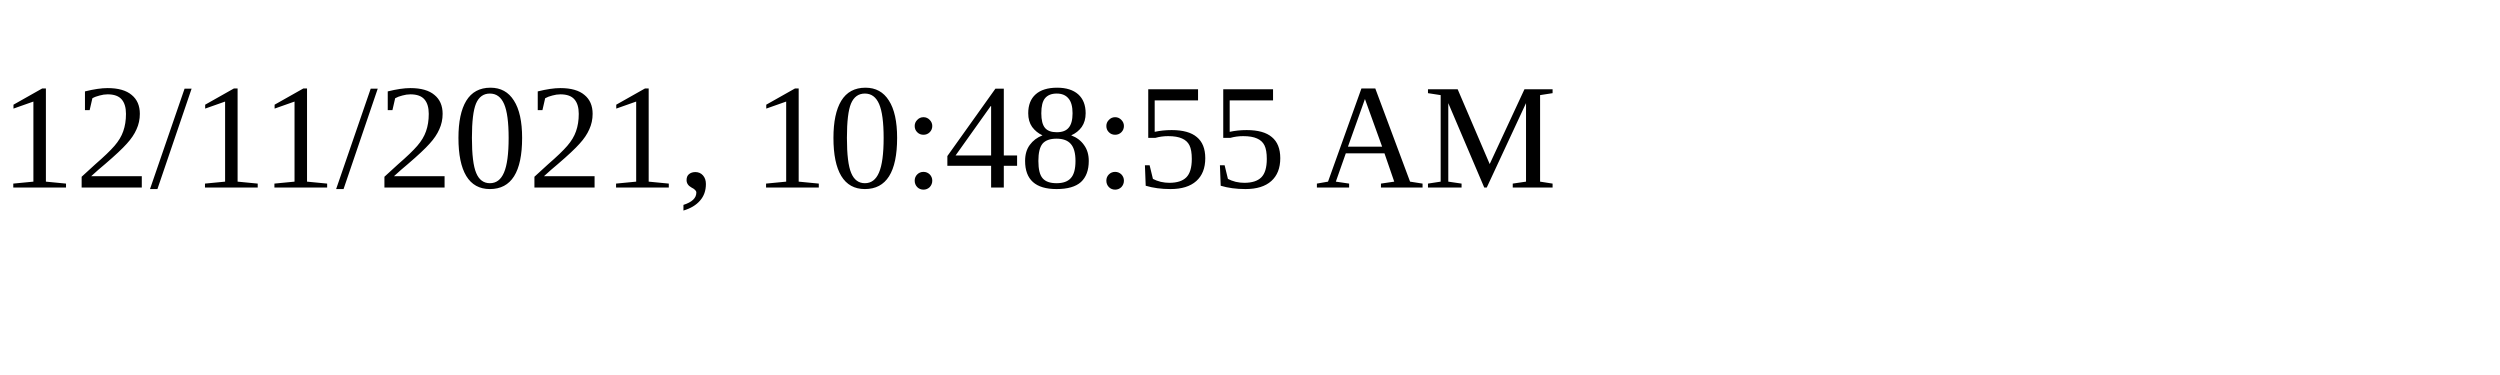
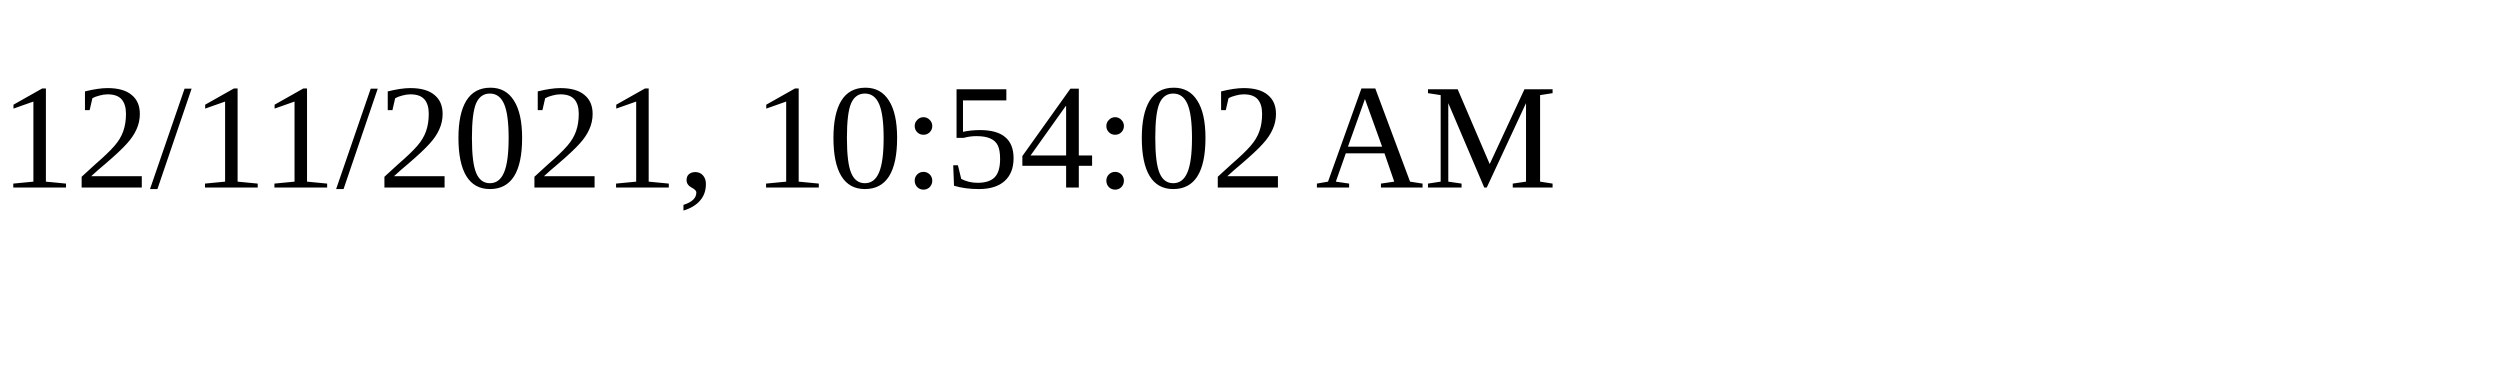
<svg xmlns="http://www.w3.org/2000/svg" height="30" width="200">
-   <text x="0" y="15">12/11/2021, 10:48:55 AM</text>
+   <text x="0" y="15">12/11/2021, 10:54:02 AM</text>
</svg>
